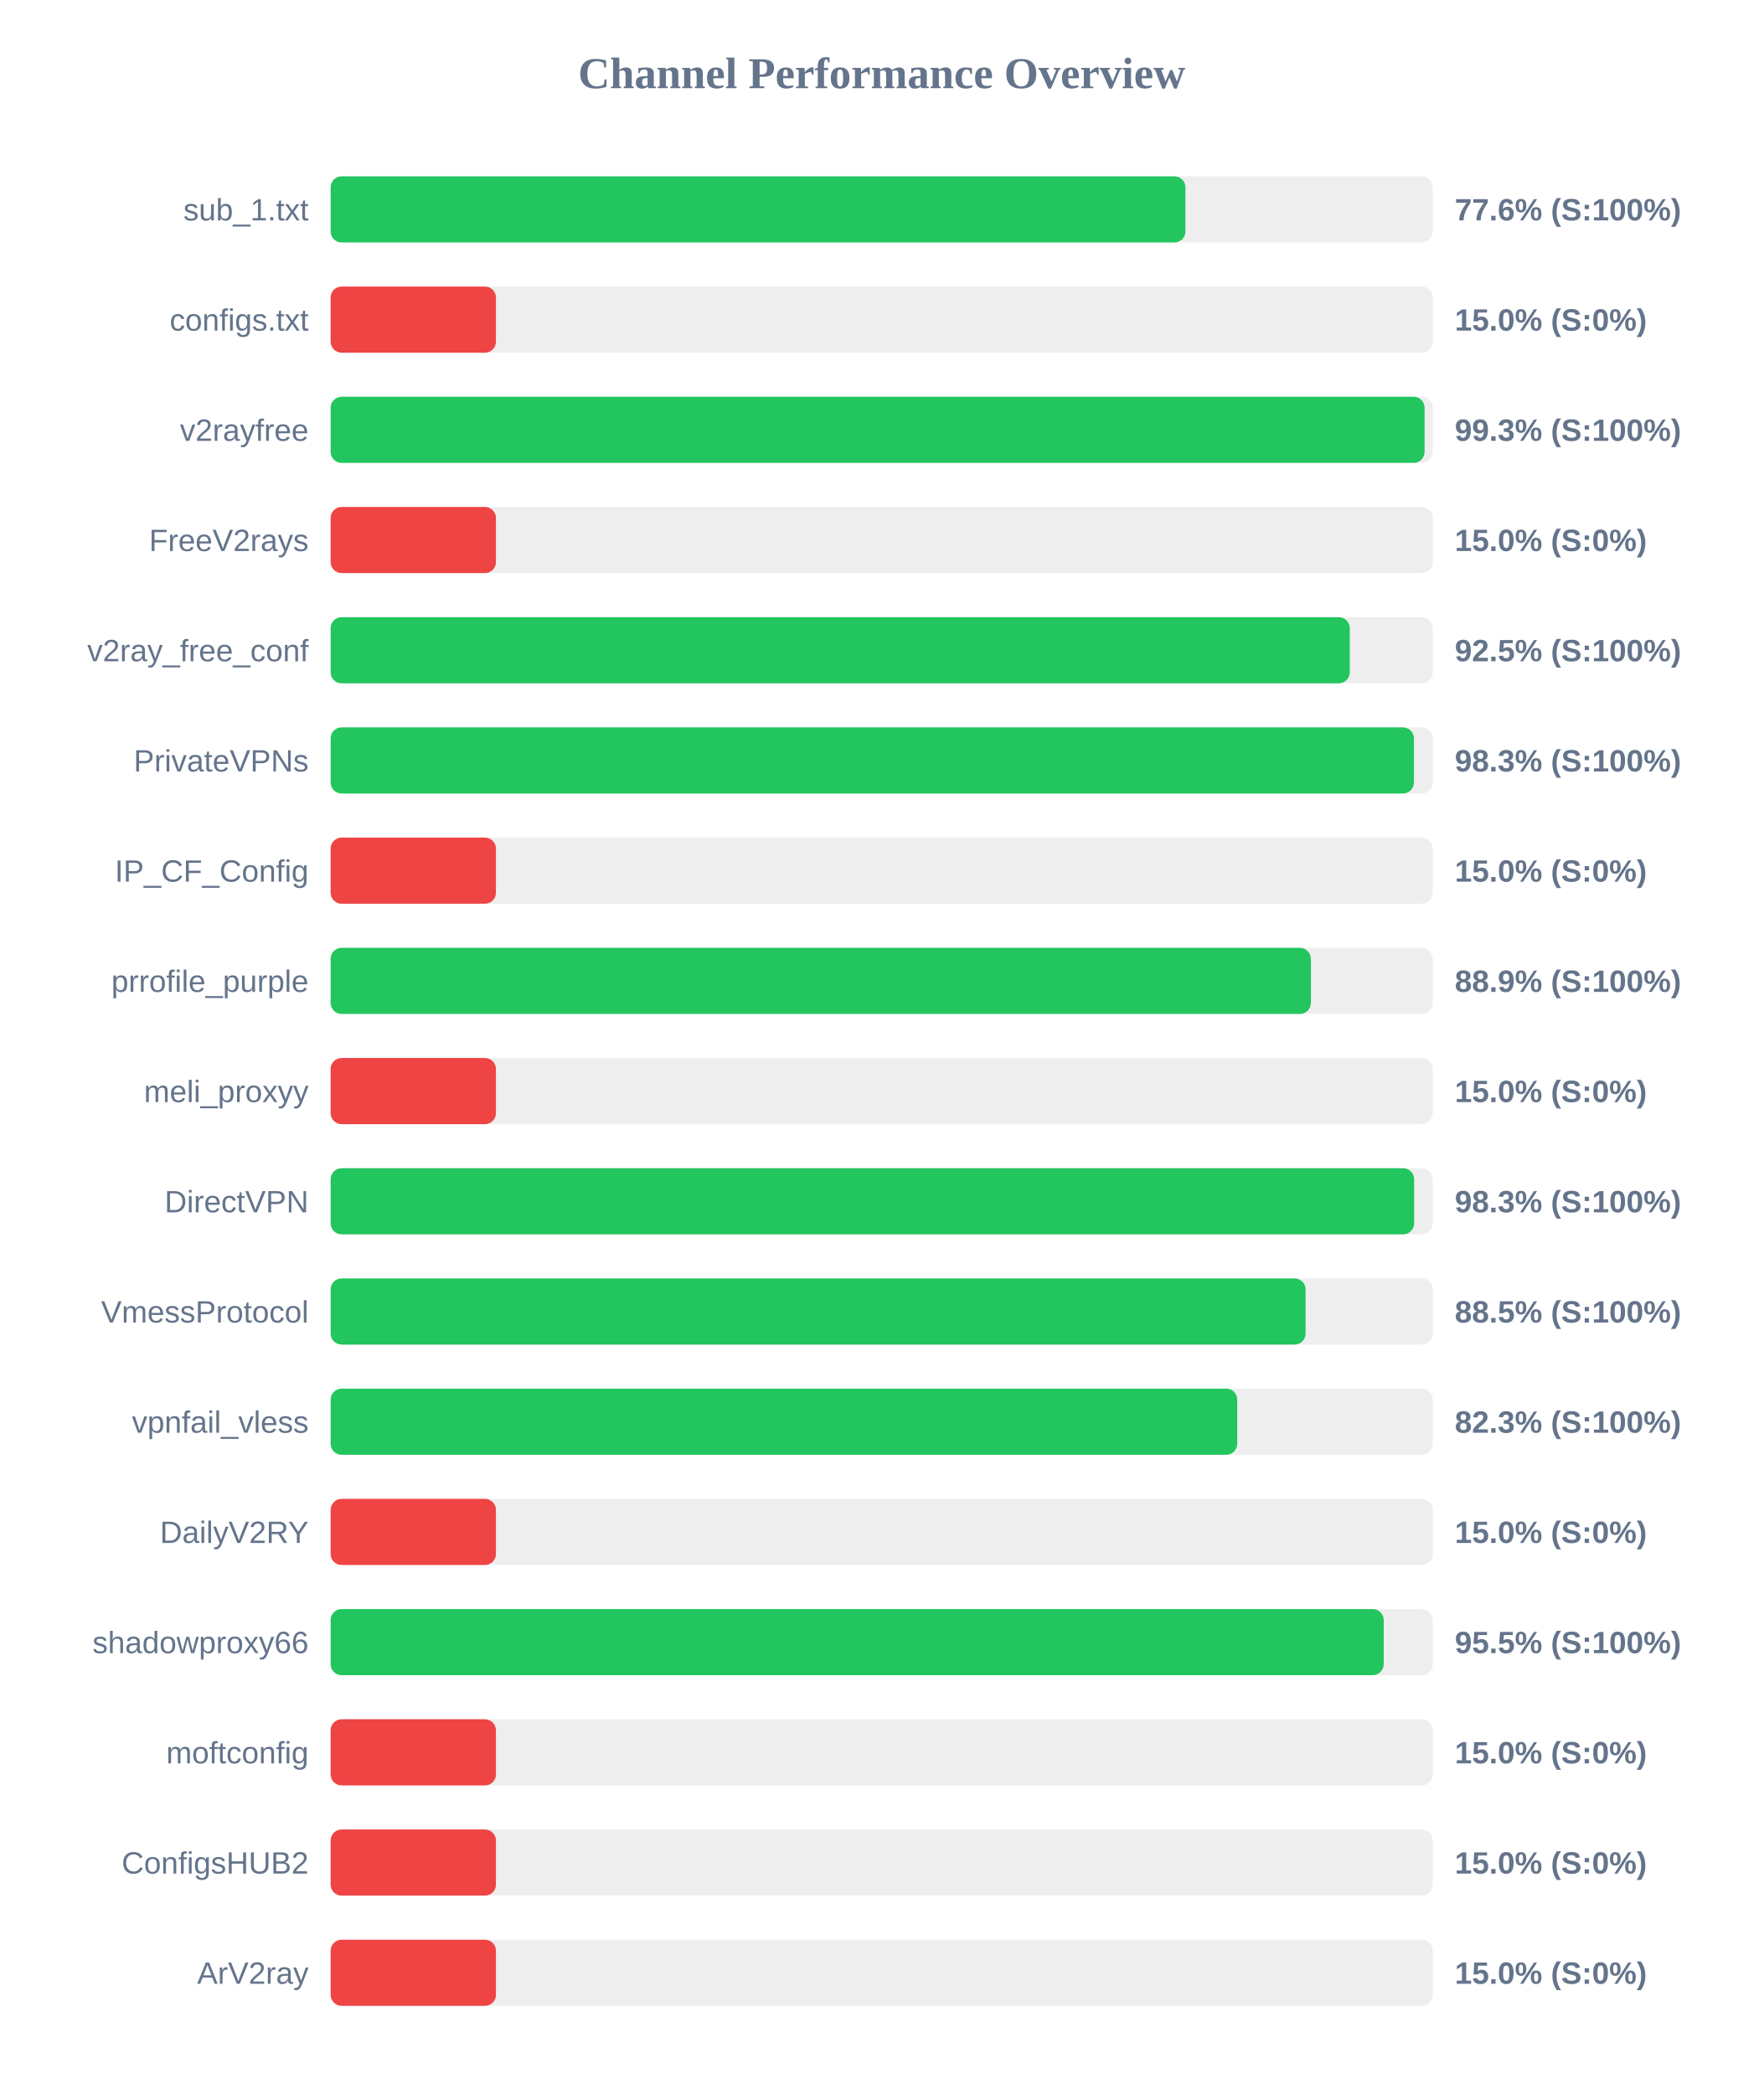
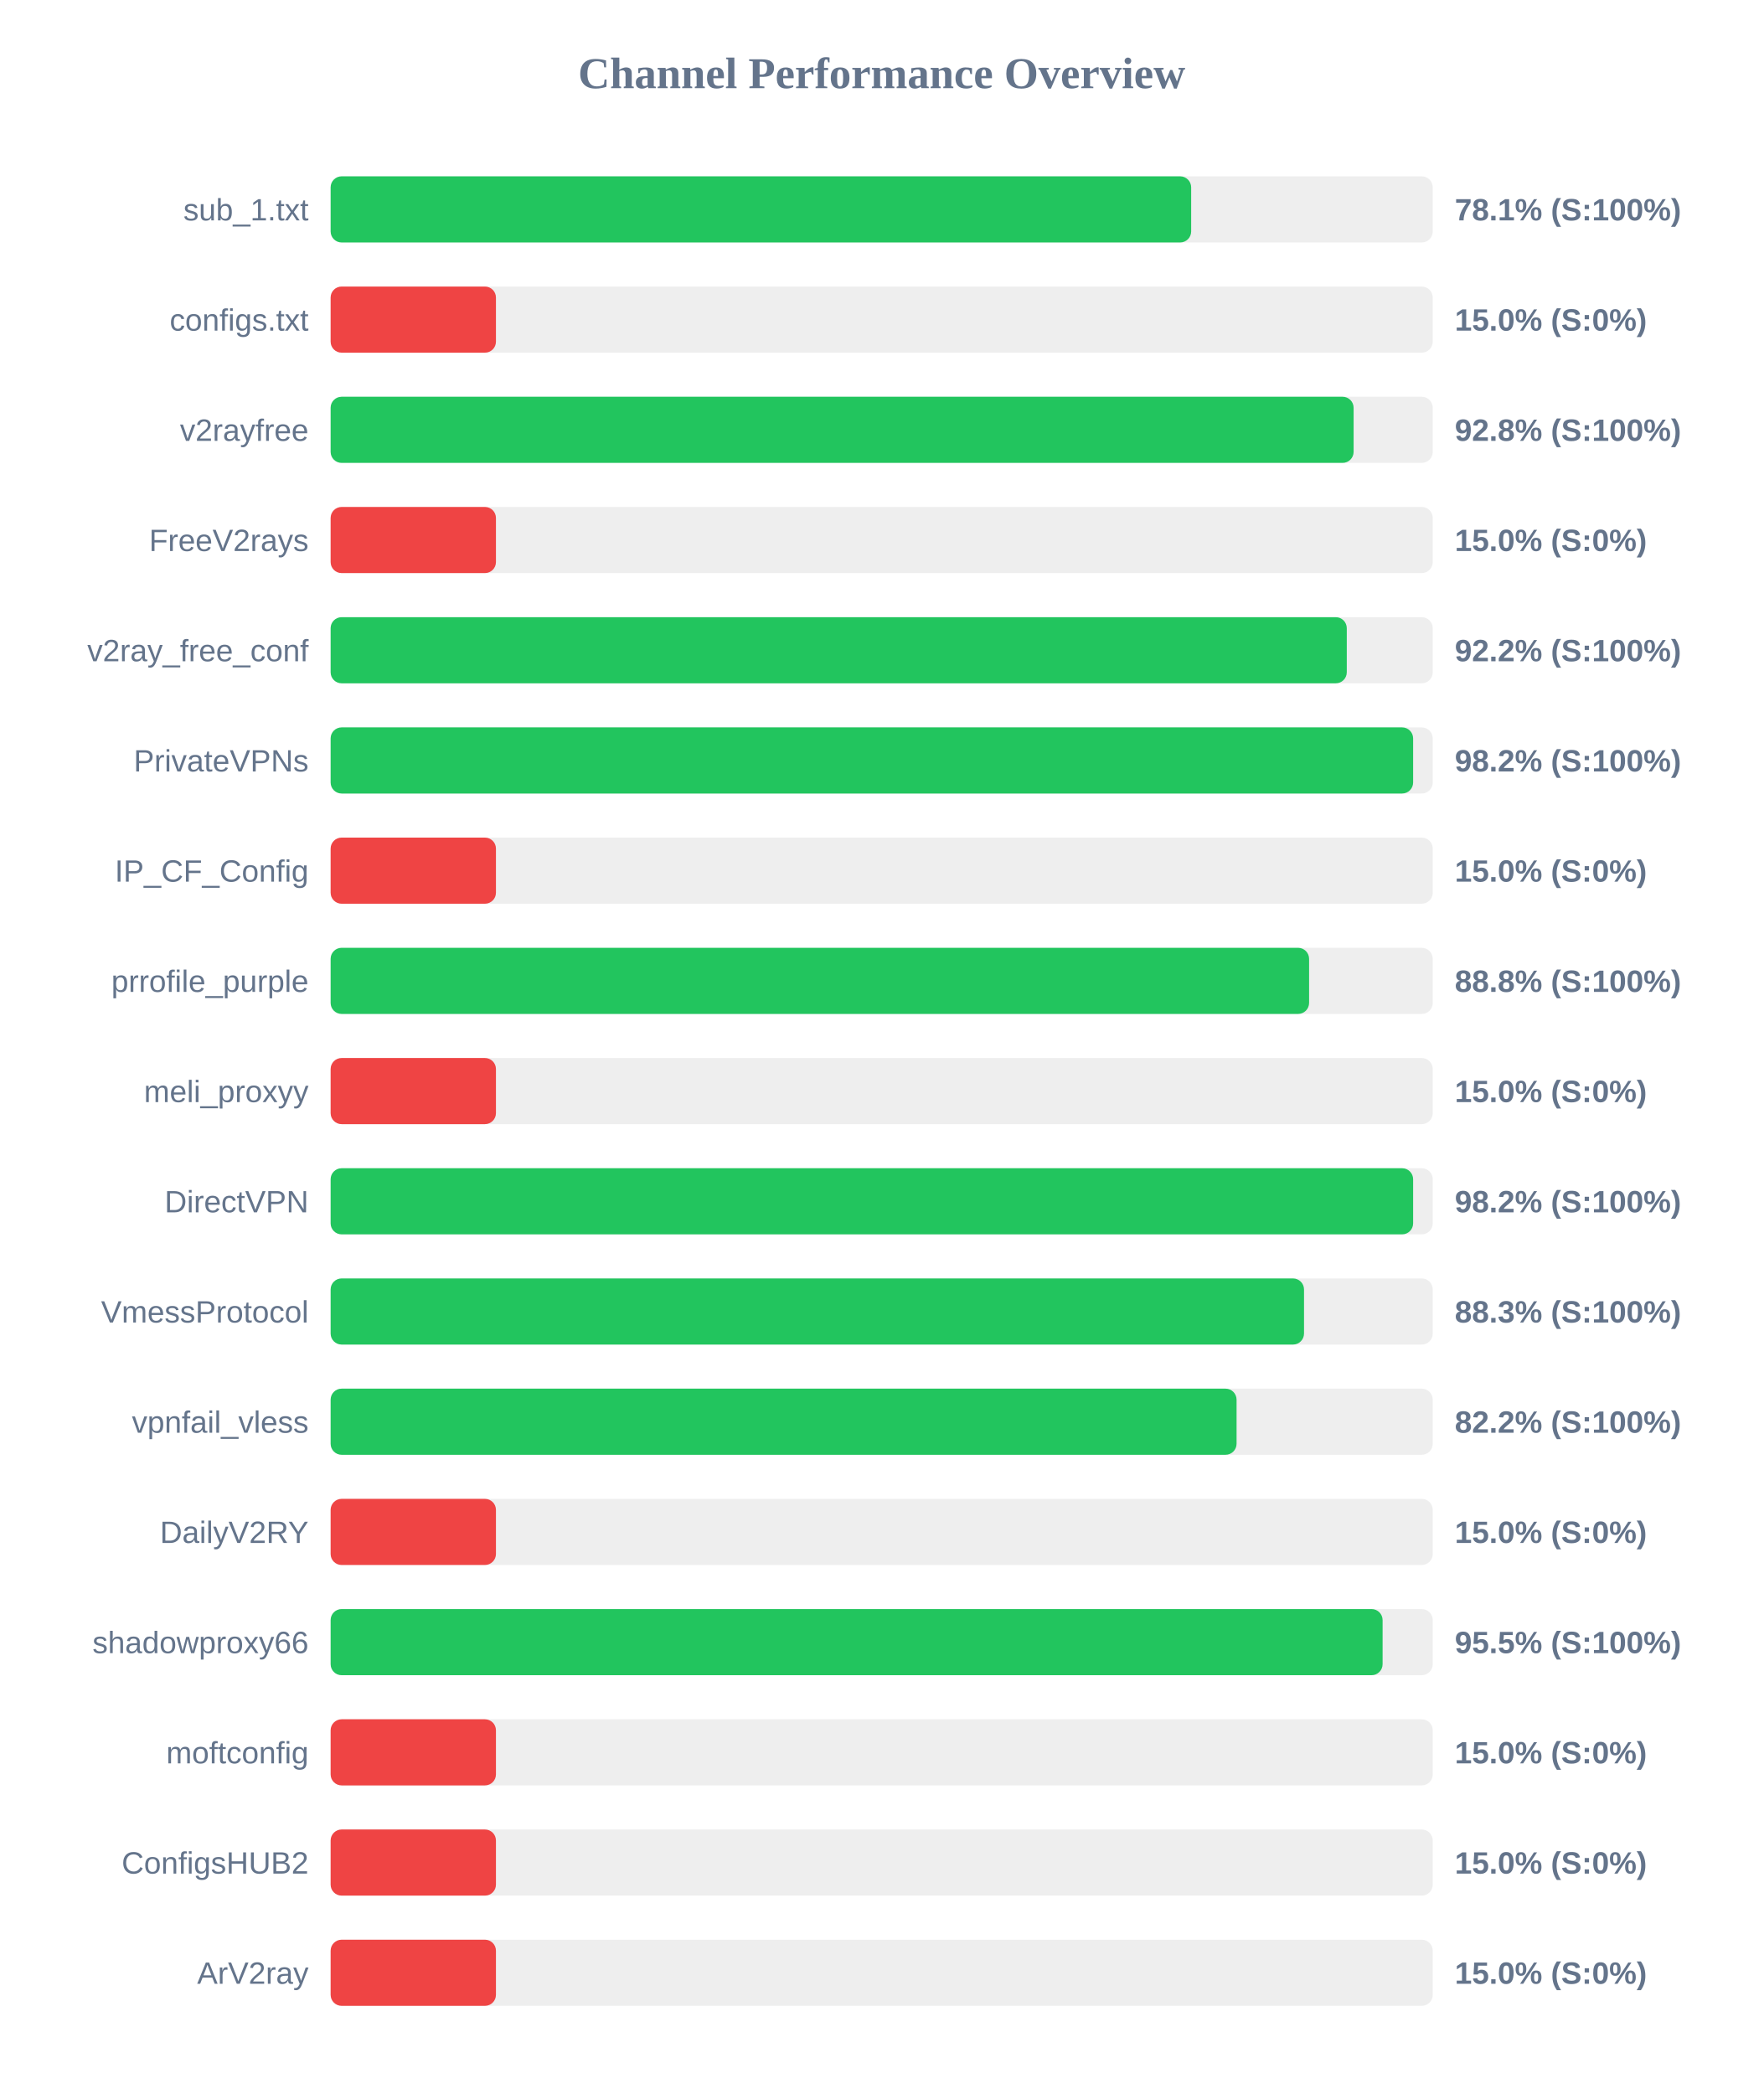
<svg xmlns="http://www.w3.org/2000/svg" width="800" height="950" version="1.1">
  <style>
        .row { font: 14px Arial; fill: #64748b; }
        .score { font: bold 14px Arial; fill: #64748b; }
    </style>
  <text x="400" y="40" text-anchor="middle" font-size="20px" font-weight="bold" fill="#64748b">Channel Performance Overview</text>
  <rect x="150" y="80" width="500" height="30" fill="#eee" rx="5" />
-   <rect x="150" y="80" width="387.8" height="30" fill="#22c55e" rx="5" />
+   <rect x="150" y="80" width="390.4" height="30" fill="#22c55e" rx="5" />
  <text x="140" y="100" text-anchor="end" class="row">sub_1.txt</text>
-   <text x="660" y="100" text-anchor="start" class="score">77.6% (S:100%)</text>
+   <text x="660" y="100" text-anchor="start" class="score">78.1% (S:100%)</text>
  <rect x="150" y="130" width="500" height="30" fill="#eee" rx="5" />
  <rect x="150" y="130" width="75.0" height="30" fill="#ef4444" rx="5" />
  <text x="140" y="150" text-anchor="end" class="row">configs.txt</text>
  <text x="660" y="150" text-anchor="start" class="score">15.0% (S:0%)</text>
  <rect x="150" y="180" width="500" height="30" fill="#eee" rx="5" />
-   <rect x="150" y="180" width="496.3" height="30" fill="#22c55e" rx="5" />
+   <rect x="150" y="180" width="464.1" height="30" fill="#22c55e" rx="5" />
  <text x="140" y="200" text-anchor="end" class="row">v2rayfree</text>
-   <text x="660" y="200" text-anchor="start" class="score">99.3% (S:100%)</text>
+   <text x="660" y="200" text-anchor="start" class="score">92.8% (S:100%)</text>
  <rect x="150" y="230" width="500" height="30" fill="#eee" rx="5" />
  <rect x="150" y="230" width="75.0" height="30" fill="#ef4444" rx="5" />
  <text x="140" y="250" text-anchor="end" class="row">FreeV2rays</text>
  <text x="660" y="250" text-anchor="start" class="score">15.0% (S:0%)</text>
  <rect x="150" y="280" width="500" height="30" fill="#eee" rx="5" />
-   <rect x="150" y="280" width="462.35" height="30" fill="#22c55e" rx="5" />
+   <rect x="150" y="280" width="461.0" height="30" fill="#22c55e" rx="5" />
  <text x="140" y="300" text-anchor="end" class="row">v2ray_free_conf</text>
-   <text x="660" y="300" text-anchor="start" class="score">92.5% (S:100%)</text>
+   <text x="660" y="300" text-anchor="start" class="score">92.2% (S:100%)</text>
  <rect x="150" y="330" width="500" height="30" fill="#eee" rx="5" />
-   <rect x="150" y="330" width="491.45" height="30" fill="#22c55e" rx="5" />
+   <rect x="150" y="330" width="491.1" height="30" fill="#22c55e" rx="5" />
  <text x="140" y="350" text-anchor="end" class="row">PrivateVPNs</text>
-   <text x="660" y="350" text-anchor="start" class="score">98.3% (S:100%)</text>
+   <text x="660" y="350" text-anchor="start" class="score">98.2% (S:100%)</text>
  <rect x="150" y="380" width="500" height="30" fill="#eee" rx="5" />
  <rect x="150" y="380" width="75.0" height="30" fill="#ef4444" rx="5" />
  <text x="140" y="400" text-anchor="end" class="row">IP_CF_Config</text>
  <text x="660" y="400" text-anchor="start" class="score">15.0% (S:0%)</text>
  <rect x="150" y="430" width="500" height="30" fill="#eee" rx="5" />
-   <rect x="150" y="430" width="444.7" height="30" fill="#22c55e" rx="5" />
+   <rect x="150" y="430" width="443.9" height="30" fill="#22c55e" rx="5" />
  <text x="140" y="450" text-anchor="end" class="row">prrofile_purple</text>
-   <text x="660" y="450" text-anchor="start" class="score">88.9% (S:100%)</text>
+   <text x="660" y="450" text-anchor="start" class="score">88.8% (S:100%)</text>
  <rect x="150" y="480" width="500" height="30" fill="#eee" rx="5" />
  <rect x="150" y="480" width="75.0" height="30" fill="#ef4444" rx="5" />
  <text x="140" y="500" text-anchor="end" class="row">meli_proxyy</text>
  <text x="660" y="500" text-anchor="start" class="score">15.0% (S:0%)</text>
  <rect x="150" y="530" width="500" height="30" fill="#eee" rx="5" />
-   <rect x="150" y="530" width="491.55" height="30" fill="#22c55e" rx="5" />
+   <rect x="150" y="530" width="491.1" height="30" fill="#22c55e" rx="5" />
  <text x="140" y="550" text-anchor="end" class="row">DirectVPN</text>
-   <text x="660" y="550" text-anchor="start" class="score">98.3% (S:100%)</text>
+   <text x="660" y="550" text-anchor="start" class="score">98.2% (S:100%)</text>
  <rect x="150" y="580" width="500" height="30" fill="#eee" rx="5" />
-   <rect x="150" y="580" width="442.3" height="30" fill="#22c55e" rx="5" />
+   <rect x="150" y="580" width="441.6" height="30" fill="#22c55e" rx="5" />
  <text x="140" y="600" text-anchor="end" class="row">VmessProtocol</text>
-   <text x="660" y="600" text-anchor="start" class="score">88.5% (S:100%)</text>
+   <text x="660" y="600" text-anchor="start" class="score">88.3% (S:100%)</text>
  <rect x="150" y="630" width="500" height="30" fill="#eee" rx="5" />
-   <rect x="150" y="630" width="411.3" height="30" fill="#22c55e" rx="5" />
+   <rect x="150" y="630" width="411.0" height="30" fill="#22c55e" rx="5" />
  <text x="140" y="650" text-anchor="end" class="row">vpnfail_vless</text>
-   <text x="660" y="650" text-anchor="start" class="score">82.3% (S:100%)</text>
+   <text x="660" y="650" text-anchor="start" class="score">82.2% (S:100%)</text>
  <rect x="150" y="680" width="500" height="30" fill="#eee" rx="5" />
  <rect x="150" y="680" width="75.0" height="30" fill="#ef4444" rx="5" />
  <text x="140" y="700" text-anchor="end" class="row">DailyV2RY</text>
  <text x="660" y="700" text-anchor="start" class="score">15.0% (S:0%)</text>
  <rect x="150" y="730" width="500" height="30" fill="#eee" rx="5" />
-   <rect x="150" y="730" width="477.75" height="30" fill="#22c55e" rx="5" />
+   <rect x="150" y="730" width="477.25" height="30" fill="#22c55e" rx="5" />
  <text x="140" y="750" text-anchor="end" class="row">shadowproxy66</text>
  <text x="660" y="750" text-anchor="start" class="score">95.5% (S:100%)</text>
  <rect x="150" y="780" width="500" height="30" fill="#eee" rx="5" />
  <rect x="150" y="780" width="75.0" height="30" fill="#ef4444" rx="5" />
  <text x="140" y="800" text-anchor="end" class="row">moftconfig</text>
  <text x="660" y="800" text-anchor="start" class="score">15.0% (S:0%)</text>
  <rect x="150" y="830" width="500" height="30" fill="#eee" rx="5" />
  <rect x="150" y="830" width="75.0" height="30" fill="#ef4444" rx="5" />
  <text x="140" y="850" text-anchor="end" class="row">ConfigsHUB2</text>
  <text x="660" y="850" text-anchor="start" class="score">15.0% (S:0%)</text>
  <rect x="150" y="880" width="500" height="30" fill="#eee" rx="5" />
  <rect x="150" y="880" width="75.0" height="30" fill="#ef4444" rx="5" />
  <text x="140" y="900" text-anchor="end" class="row">ArV2ray</text>
  <text x="660" y="900" text-anchor="start" class="score">15.0% (S:0%)</text>
</svg>
